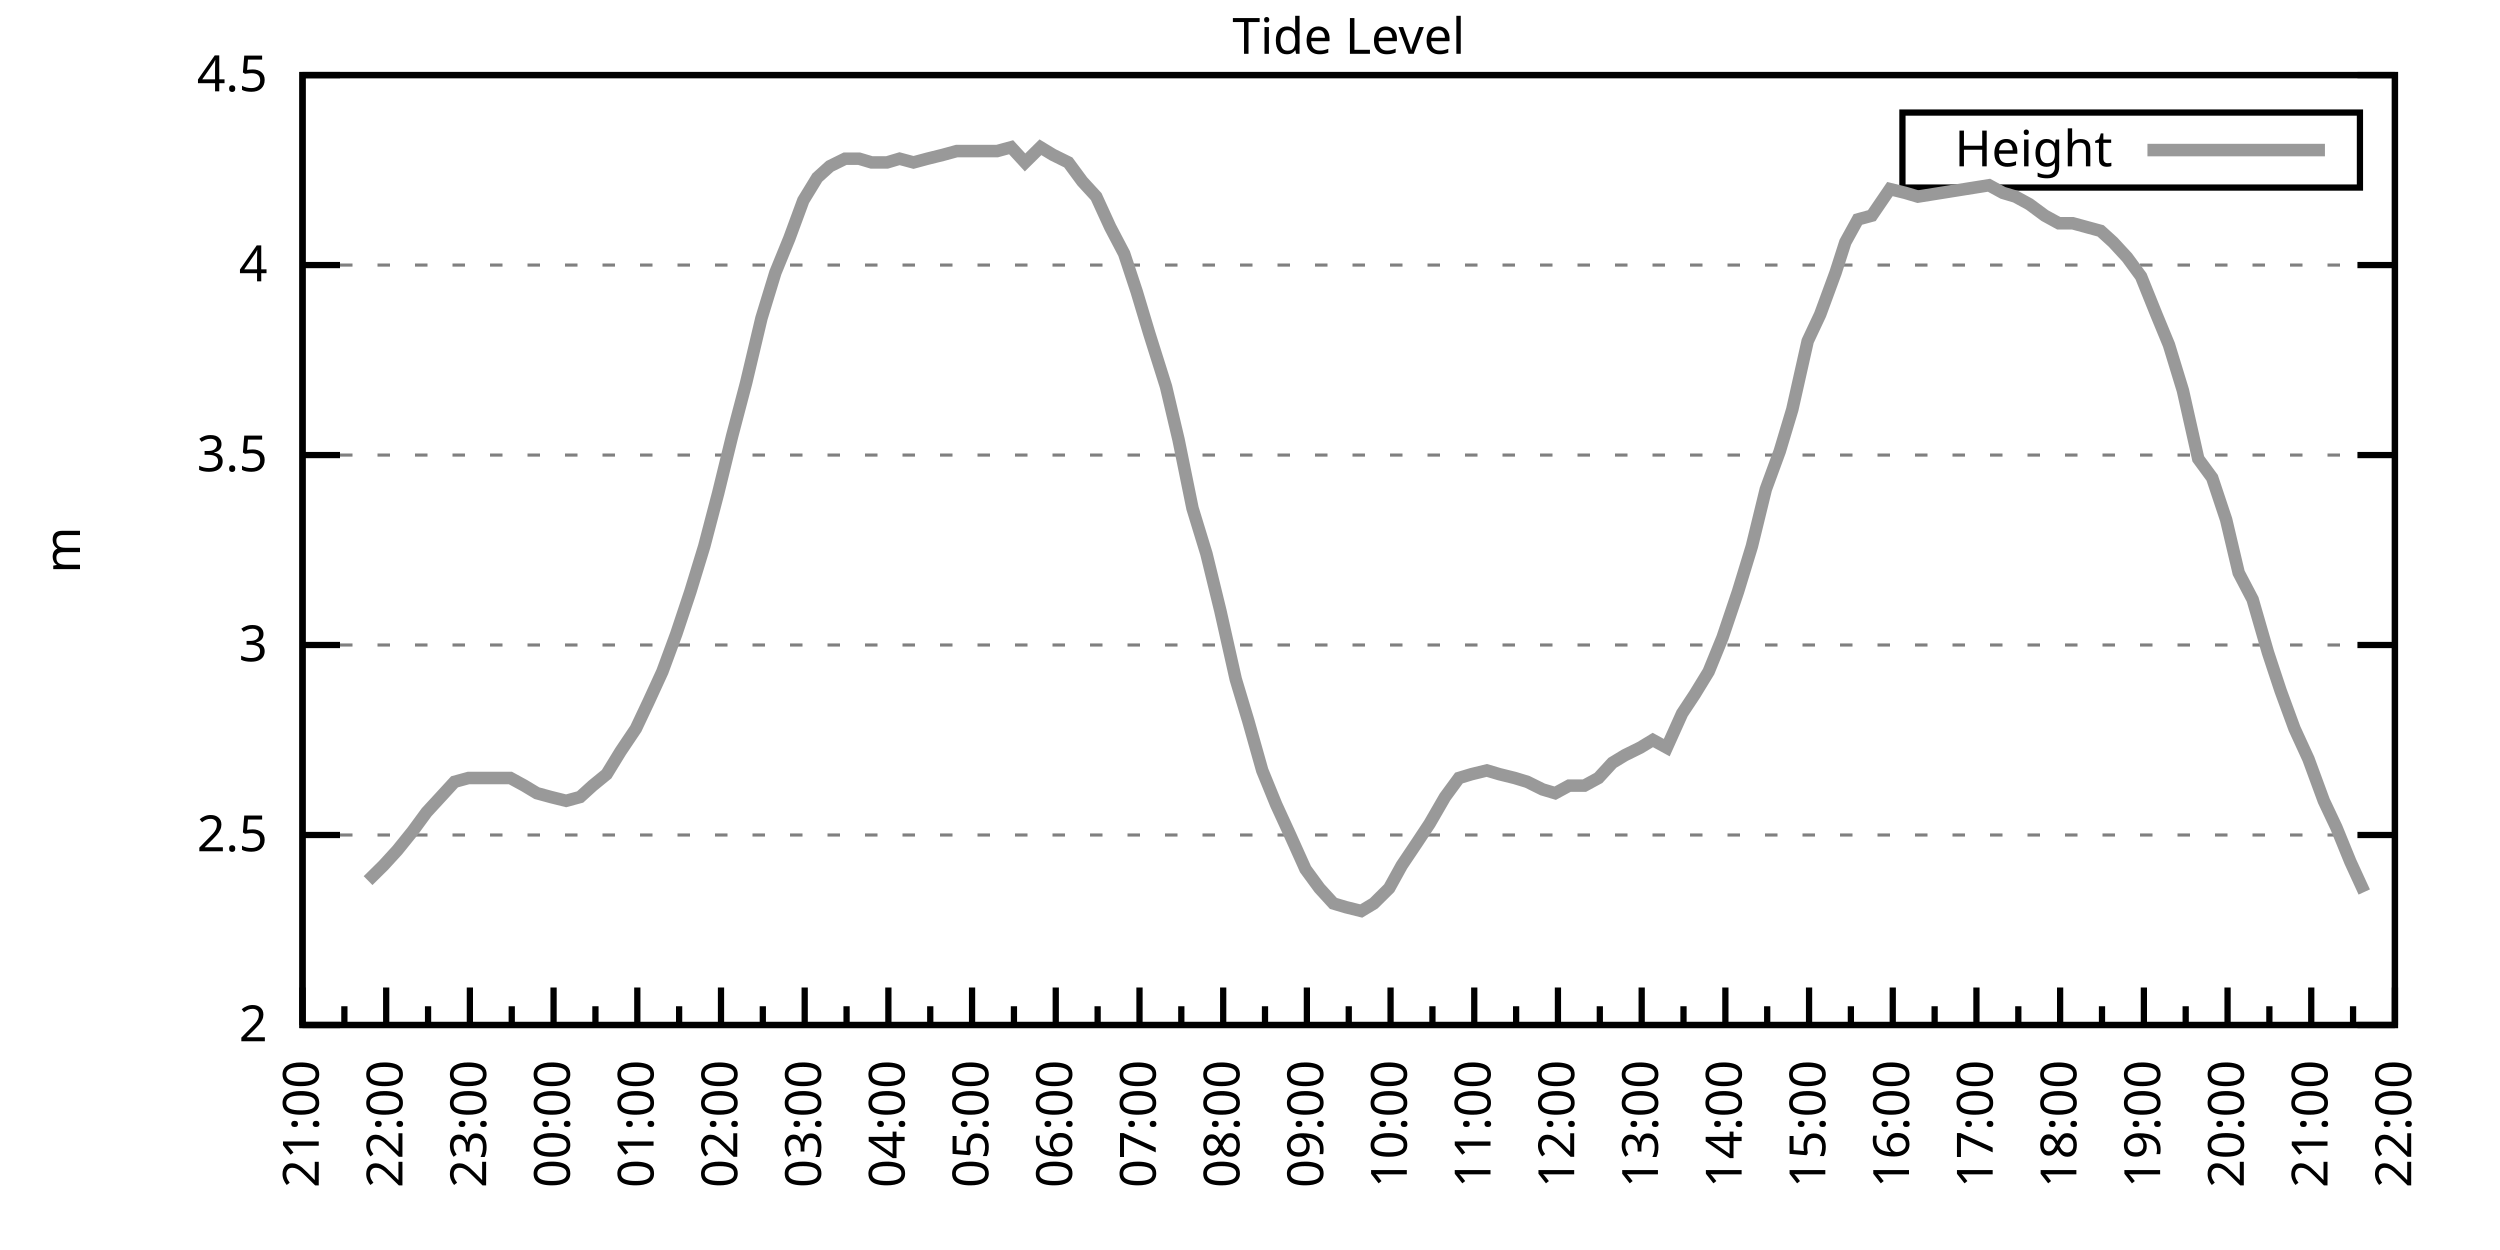
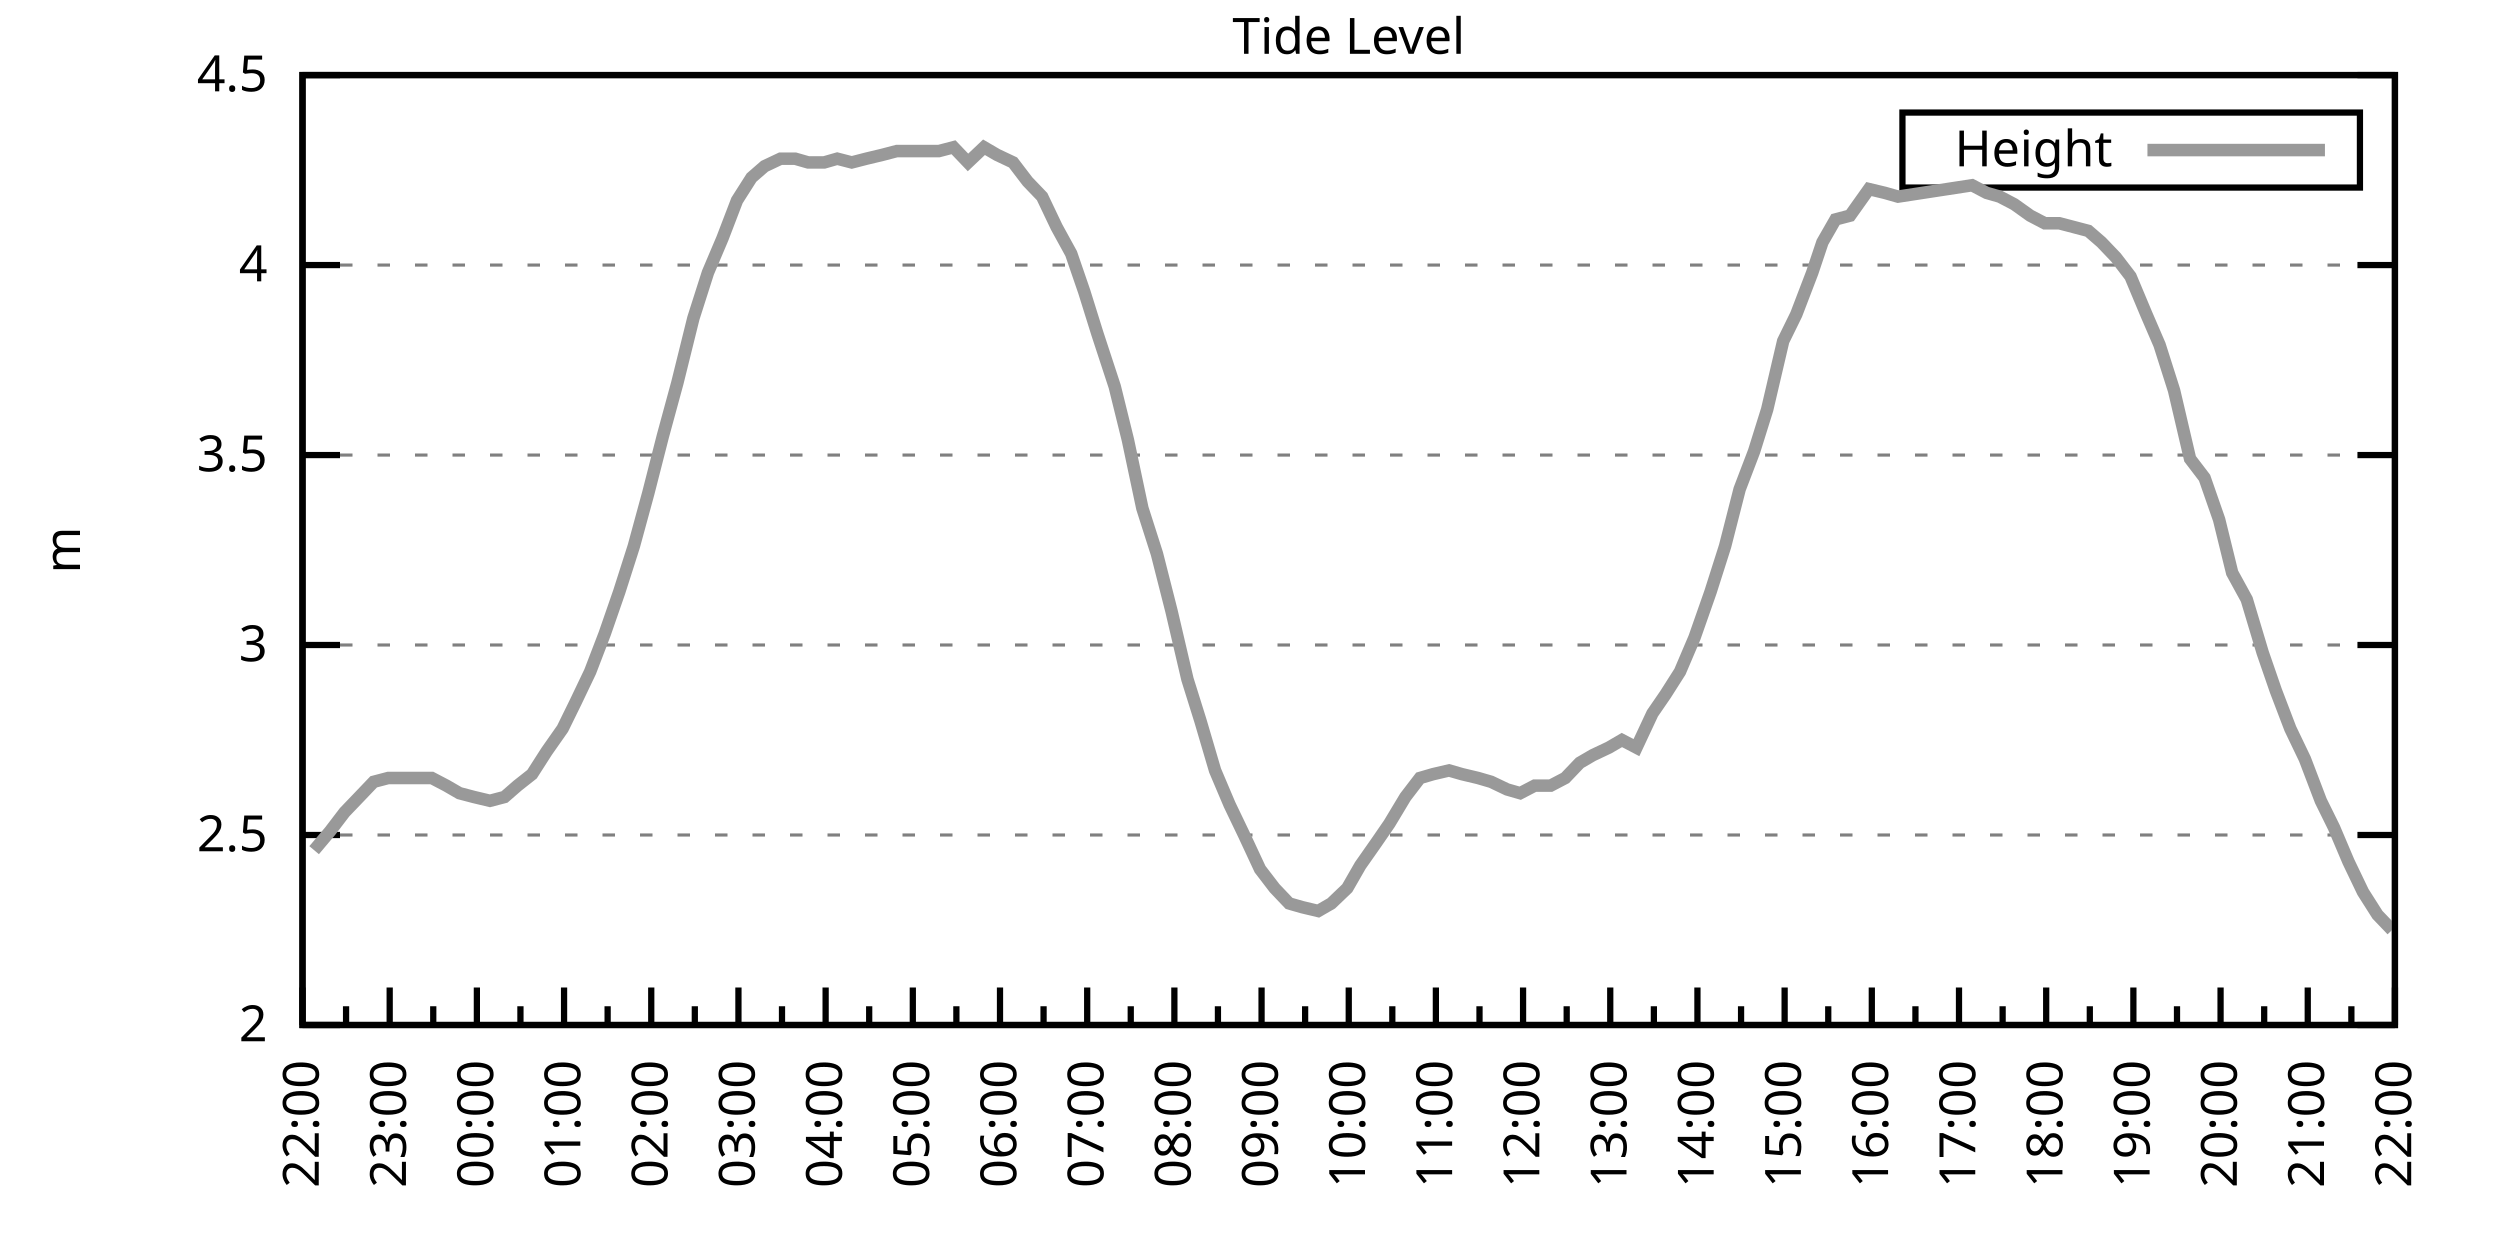
<svg xmlns="http://www.w3.org/2000/svg" xmlns:xlink="http://www.w3.org/1999/xlink" width="400" height="200" viewBox="0 0 400 200">
  <g id="gnuplot_canvas">
    <rect x="0" y="0" width="400" height="200" fill="none" />
    <defs>
      <circle id="gpDot" r="0.5" stroke-width="0.5" stroke="currentColor" />
      <path id="gpPt0" stroke-width="0.333" stroke="currentColor" d="M-1,0 h2 M0,-1 v2" />
      <path id="gpPt1" stroke-width="0.333" stroke="currentColor" d="M-1,-1 L1,1 M1,-1 L-1,1" />
      <path id="gpPt2" stroke-width="0.333" stroke="currentColor" d="M-1,0 L1,0 M0,-1 L0,1 M-1,-1 L1,1 M-1,1 L1,-1" />
      <rect id="gpPt3" stroke-width="0.333" stroke="currentColor" x="-1" y="-1" width="2" height="2" />
      <rect id="gpPt4" stroke-width="0.333" stroke="currentColor" fill="currentColor" x="-1" y="-1" width="2" height="2" />
      <circle id="gpPt5" stroke-width="0.333" stroke="currentColor" cx="0" cy="0" r="1" />
      <use xlink:href="#gpPt5" id="gpPt6" fill="currentColor" stroke="none" />
      <path id="gpPt7" stroke-width="0.333" stroke="currentColor" d="M0,-1.33 L-1.33,0.67 L1.33,0.67 z" />
      <use xlink:href="#gpPt7" id="gpPt8" fill="currentColor" stroke="none" />
      <use xlink:href="#gpPt7" id="gpPt9" stroke="currentColor" transform="rotate(180)" />
      <use xlink:href="#gpPt9" id="gpPt10" fill="currentColor" stroke="none" />
      <use xlink:href="#gpPt3" id="gpPt11" stroke="currentColor" transform="rotate(45)" />
      <use xlink:href="#gpPt11" id="gpPt12" fill="currentColor" stroke="none" />
      <path id="gpPt13" stroke-width="0.333" stroke="currentColor" d="M0,1.330 L1.265,0.411 L0.782,-1.067 L-0.782,-1.076 L-1.265,0.411 z" />
      <use xlink:href="#gpPt13" id="gpPt14" fill="currentColor" stroke="none" />
      <filter id="textbox" filterUnits="objectBoundingBox" x="0" y="0" height="1" width="1">
        <feFlood flood-color="white" flood-opacity="1" result="bgnd" />
        <feComposite in="SourceGraphic" in2="bgnd" operator="atop" />
      </filter>
      <filter id="greybox" filterUnits="objectBoundingBox" x="0" y="0" height="1" width="1">
        <feFlood flood-color="lightgrey" flood-opacity="1" result="grey" />
        <feComposite in="SourceGraphic" in2="grey" operator="atop" />
      </filter>
    </defs>
    <g fill="none" color="white" stroke="currentColor" stroke-width="1.00" stroke-linecap="butt" stroke-linejoin="miter">
</g>
    <g fill="none" color="black" stroke="currentColor" stroke-width="1.00" stroke-linecap="butt" stroke-linejoin="miter">
      <g stroke="none" shape-rendering="crispEdges">
        <polygon fill="rgb(255, 255, 255)" points="48.40,164.00 383.18,164.00 383.18,12.02 48.40,12.02 " />
      </g>
    </g>
    <g fill="none" color="black" stroke="currentColor" stroke-width="1.00" stroke-linecap="butt" stroke-linejoin="miter">
</g>
    <g fill="none" color="black" stroke="black" stroke-width="0.50" stroke-linecap="butt" stroke-linejoin="miter">
</g>
    <g fill="none" color="gray" stroke="currentColor" stroke-width="0.50" stroke-linecap="butt" stroke-linejoin="miter">
      <path stroke="gray" stroke-dasharray="2,4" class="gridline" d="M48.40,164.00 L383.19,164.00  " />
    </g>
    <g fill="none" color="gray" stroke="gray" stroke-width="1.00" stroke-linecap="butt" stroke-linejoin="miter">
</g>
    <g fill="none" color="black" stroke="currentColor" stroke-width="1.00" stroke-linecap="butt" stroke-linejoin="miter">
      <path stroke="black" d="M48.40,164.00 L54.40,164.00 M383.19,164.00 L377.19,164.00  " />
      <g transform="translate(42.80,166.60)" stroke="none" fill="black" font-family="Sans" font-size="8.00" text-anchor="end">
        <text>
          <tspan font-family="Sans"> 2</tspan>
        </text>
      </g>
    </g>
    <g fill="none" color="black" stroke="currentColor" stroke-width="1.00" stroke-linecap="butt" stroke-linejoin="miter">
</g>
    <g fill="none" color="black" stroke="black" stroke-width="0.50" stroke-linecap="butt" stroke-linejoin="miter">
</g>
    <g fill="none" color="gray" stroke="currentColor" stroke-width="0.50" stroke-linecap="butt" stroke-linejoin="miter">
      <path stroke="gray" stroke-dasharray="2,4" class="gridline" d="M48.40,133.60 L383.19,133.60  " />
    </g>
    <g fill="none" color="gray" stroke="gray" stroke-width="1.00" stroke-linecap="butt" stroke-linejoin="miter">
</g>
    <g fill="none" color="black" stroke="currentColor" stroke-width="1.00" stroke-linecap="butt" stroke-linejoin="miter">
      <path stroke="black" d="M48.40,133.60 L54.40,133.60 M383.19,133.60 L377.19,133.60  " />
      <g transform="translate(42.80,136.20)" stroke="none" fill="black" font-family="Sans" font-size="8.00" text-anchor="end">
        <text>
          <tspan font-family="Sans"> 2.5</tspan>
        </text>
      </g>
    </g>
    <g fill="none" color="black" stroke="currentColor" stroke-width="1.00" stroke-linecap="butt" stroke-linejoin="miter">
</g>
    <g fill="none" color="black" stroke="black" stroke-width="0.50" stroke-linecap="butt" stroke-linejoin="miter">
</g>
    <g fill="none" color="gray" stroke="currentColor" stroke-width="0.50" stroke-linecap="butt" stroke-linejoin="miter">
      <path stroke="gray" stroke-dasharray="2,4" class="gridline" d="M48.40,103.20 L383.19,103.20  " />
    </g>
    <g fill="none" color="gray" stroke="gray" stroke-width="1.00" stroke-linecap="butt" stroke-linejoin="miter">
</g>
    <g fill="none" color="black" stroke="currentColor" stroke-width="1.00" stroke-linecap="butt" stroke-linejoin="miter">
      <path stroke="black" d="M48.40,103.20 L54.40,103.20 M383.19,103.20 L377.19,103.20  " />
      <g transform="translate(42.80,105.80)" stroke="none" fill="black" font-family="Sans" font-size="8.00" text-anchor="end">
        <text>
          <tspan font-family="Sans"> 3</tspan>
        </text>
      </g>
    </g>
    <g fill="none" color="black" stroke="currentColor" stroke-width="1.00" stroke-linecap="butt" stroke-linejoin="miter">
</g>
    <g fill="none" color="black" stroke="black" stroke-width="0.50" stroke-linecap="butt" stroke-linejoin="miter">
</g>
    <g fill="none" color="gray" stroke="currentColor" stroke-width="0.50" stroke-linecap="butt" stroke-linejoin="miter">
      <path stroke="gray" stroke-dasharray="2,4" class="gridline" d="M48.40,72.81 L383.19,72.81  " />
    </g>
    <g fill="none" color="gray" stroke="gray" stroke-width="1.00" stroke-linecap="butt" stroke-linejoin="miter">
</g>
    <g fill="none" color="black" stroke="currentColor" stroke-width="1.00" stroke-linecap="butt" stroke-linejoin="miter">
      <path stroke="black" d="M48.40,72.81 L54.40,72.81 M383.19,72.81 L377.19,72.81  " />
      <g transform="translate(42.80,75.41)" stroke="none" fill="black" font-family="Sans" font-size="8.00" text-anchor="end">
        <text>
          <tspan font-family="Sans"> 3.5</tspan>
        </text>
      </g>
    </g>
    <g fill="none" color="black" stroke="currentColor" stroke-width="1.00" stroke-linecap="butt" stroke-linejoin="miter">
</g>
    <g fill="none" color="black" stroke="black" stroke-width="0.50" stroke-linecap="butt" stroke-linejoin="miter">
</g>
    <g fill="none" color="gray" stroke="currentColor" stroke-width="0.50" stroke-linecap="butt" stroke-linejoin="miter">
      <path stroke="gray" stroke-dasharray="2,4" class="gridline" d="M48.40,42.41 L383.19,42.41  " />
    </g>
    <g fill="none" color="gray" stroke="gray" stroke-width="1.00" stroke-linecap="butt" stroke-linejoin="miter">
</g>
    <g fill="none" color="black" stroke="currentColor" stroke-width="1.00" stroke-linecap="butt" stroke-linejoin="miter">
      <path stroke="black" d="M48.40,42.41 L54.40,42.41 M383.19,42.41 L377.19,42.41  " />
      <g transform="translate(42.80,45.01)" stroke="none" fill="black" font-family="Sans" font-size="8.00" text-anchor="end">
        <text>
          <tspan font-family="Sans"> 4</tspan>
        </text>
      </g>
    </g>
    <g fill="none" color="black" stroke="currentColor" stroke-width="1.00" stroke-linecap="butt" stroke-linejoin="miter">
</g>
    <g fill="none" color="black" stroke="black" stroke-width="0.50" stroke-linecap="butt" stroke-linejoin="miter">
</g>
    <g fill="none" color="gray" stroke="currentColor" stroke-width="0.50" stroke-linecap="butt" stroke-linejoin="miter">
      <path stroke="gray" stroke-dasharray="2,4" class="gridline" d="M48.40,12.01 L383.19,12.01  " />
    </g>
    <g fill="none" color="gray" stroke="gray" stroke-width="1.00" stroke-linecap="butt" stroke-linejoin="miter">
</g>
    <g fill="none" color="black" stroke="currentColor" stroke-width="1.00" stroke-linecap="butt" stroke-linejoin="miter">
      <path stroke="black" d="M48.40,12.01 L54.40,12.01 M383.19,12.01 L377.19,12.01  " />
      <g transform="translate(42.80,14.61)" stroke="none" fill="black" font-family="Sans" font-size="8.00" text-anchor="end">
        <text>
          <tspan font-family="Sans"> 4.5</tspan>
        </text>
      </g>
    </g>
    <g fill="none" color="black" stroke="currentColor" stroke-width="1.00" stroke-linecap="butt" stroke-linejoin="miter">
      <path stroke="black" d="M48.40,164.00 L48.40,158.00  " />
      <g transform="translate(51.00,169.60) rotate(270)" stroke="none" fill="black" font-family="Sans" font-size="8.00" text-anchor="end">
        <text>
+           <tspan font-family="Sans">22:00</tspan>
+         </text>
+       </g>
+     </g>
+     <g fill="none" color="black" stroke="currentColor" stroke-width="1.00" stroke-linecap="butt" stroke-linejoin="miter">
+       <path stroke="black" d="M55.37,164.00 L55.37,161.00 M62.35,164.00 L62.35,158.00  " />
+       <g transform="translate(64.95,169.60) rotate(270)" stroke="none" fill="black" font-family="Sans" font-size="8.00" text-anchor="end">
+         <text>
+           <tspan font-family="Sans">23:00</tspan>
+         </text>
+       </g>
+     </g>
+     <g fill="none" color="black" stroke="currentColor" stroke-width="1.00" stroke-linecap="butt" stroke-linejoin="miter">
+       <path stroke="black" d="M69.32,164.00 L69.32,161.00 M76.30,164.00 L76.30,158.00  " />
+       <g transform="translate(78.90,169.60) rotate(270)" stroke="none" fill="black" font-family="Sans" font-size="8.00" text-anchor="end">
+         <text>
+           <tspan font-family="Sans">00:00</tspan>
+         </text>
+       </g>
+     </g>
+     <g fill="none" color="black" stroke="currentColor" stroke-width="1.00" stroke-linecap="butt" stroke-linejoin="miter">
+       <path stroke="black" d="M83.27,164.00 L83.27,161.00 M90.25,164.00 L90.25,158.00  " />
+       <g transform="translate(92.85,169.60) rotate(270)" stroke="none" fill="black" font-family="Sans" font-size="8.00" text-anchor="end">
+         <text>
+           <tspan font-family="Sans">01:00</tspan>
+         </text>
+       </g>
+     </g>
+     <g fill="none" color="black" stroke="currentColor" stroke-width="1.00" stroke-linecap="butt" stroke-linejoin="miter">
+       <path stroke="black" d="M97.22,164.00 L97.22,161.00 M104.20,164.00 L104.20,158.00  " />
+       <g transform="translate(106.80,169.60) rotate(270)" stroke="none" fill="black" font-family="Sans" font-size="8.00" text-anchor="end">
+         <text>
+           <tspan font-family="Sans">02:00</tspan>
+         </text>
+       </g>
+     </g>
+     <g fill="none" color="black" stroke="currentColor" stroke-width="1.00" stroke-linecap="butt" stroke-linejoin="miter">
+       <path stroke="black" d="M111.17,164.00 L111.17,161.00 M118.15,164.00 L118.15,158.00  " />
+       <g transform="translate(120.75,169.60) rotate(270)" stroke="none" fill="black" font-family="Sans" font-size="8.00" text-anchor="end">
+         <text>
+           <tspan font-family="Sans">03:00</tspan>
+         </text>
+       </g>
+     </g>
+     <g fill="none" color="black" stroke="currentColor" stroke-width="1.00" stroke-linecap="butt" stroke-linejoin="miter">
+       <path stroke="black" d="M125.12,164.00 L125.12,161.00 M132.10,164.00 L132.10,158.00  " />
+       <g transform="translate(134.70,169.60) rotate(270)" stroke="none" fill="black" font-family="Sans" font-size="8.00" text-anchor="end">
+         <text>
+           <tspan font-family="Sans">04:00</tspan>
+         </text>
+       </g>
+     </g>
+     <g fill="none" color="black" stroke="currentColor" stroke-width="1.00" stroke-linecap="butt" stroke-linejoin="miter">
+       <path stroke="black" d="M139.07,164.00 L139.07,161.00 M146.05,164.00 L146.05,158.00  " />
+       <g transform="translate(148.65,169.60) rotate(270)" stroke="none" fill="black" font-family="Sans" font-size="8.00" text-anchor="end">
+         <text>
+           <tspan font-family="Sans">05:00</tspan>
+         </text>
+       </g>
+     </g>
+     <g fill="none" color="black" stroke="currentColor" stroke-width="1.00" stroke-linecap="butt" stroke-linejoin="miter">
+       <path stroke="black" d="M153.02,164.00 L153.02,161.00 M160.00,164.00 L160.00,158.00  " />
+       <g transform="translate(162.60,169.60) rotate(270)" stroke="none" fill="black" font-family="Sans" font-size="8.00" text-anchor="end">
+         <text>
+           <tspan font-family="Sans">06:00</tspan>
+         </text>
+       </g>
+     </g>
+     <g fill="none" color="black" stroke="currentColor" stroke-width="1.00" stroke-linecap="butt" stroke-linejoin="miter">
+       <path stroke="black" d="M166.97,164.00 L166.97,161.00 M173.95,164.00 L173.95,158.00  " />
+       <g transform="translate(176.55,169.60) rotate(270)" stroke="none" fill="black" font-family="Sans" font-size="8.00" text-anchor="end">
+         <text>
+           <tspan font-family="Sans">07:00</tspan>
+         </text>
+       </g>
+     </g>
+     <g fill="none" color="black" stroke="currentColor" stroke-width="1.00" stroke-linecap="butt" stroke-linejoin="miter">
+       <path stroke="black" d="M180.92,164.00 L180.92,161.00 M187.90,164.00 L187.90,158.00  " />
+       <g transform="translate(190.50,169.60) rotate(270)" stroke="none" fill="black" font-family="Sans" font-size="8.00" text-anchor="end">
+         <text>
+           <tspan font-family="Sans">08:00</tspan>
+         </text>
+       </g>
+     </g>
+     <g fill="none" color="black" stroke="currentColor" stroke-width="1.00" stroke-linecap="butt" stroke-linejoin="miter">
+       <path stroke="black" d="M194.87,164.00 L194.87,161.00 M201.85,164.00 L201.85,158.00  " />
+       <g transform="translate(204.45,169.60) rotate(270)" stroke="none" fill="black" font-family="Sans" font-size="8.00" text-anchor="end">
+         <text>
+           <tspan font-family="Sans">09:00</tspan>
+         </text>
+       </g>
+     </g>
+     <g fill="none" color="black" stroke="currentColor" stroke-width="1.00" stroke-linecap="butt" stroke-linejoin="miter">
+       <path stroke="black" d="M208.82,164.00 L208.82,161.00 M215.80,164.00 L215.80,158.00  " />
+       <g transform="translate(218.40,169.60) rotate(270)" stroke="none" fill="black" font-family="Sans" font-size="8.00" text-anchor="end">
+         <text>
+           <tspan font-family="Sans">10:00</tspan>
+         </text>
+       </g>
+     </g>
+     <g fill="none" color="black" stroke="currentColor" stroke-width="1.00" stroke-linecap="butt" stroke-linejoin="miter">
+       <path stroke="black" d="M222.77,164.00 L222.77,161.00 M229.74,164.00 L229.74,158.00  " />
+       <g transform="translate(232.34,169.60) rotate(270)" stroke="none" fill="black" font-family="Sans" font-size="8.00" text-anchor="end">
+         <text>
+           <tspan font-family="Sans">11:00</tspan>
+         </text>
+       </g>
+     </g>
+     <g fill="none" color="black" stroke="currentColor" stroke-width="1.00" stroke-linecap="butt" stroke-linejoin="miter">
+       <path stroke="black" d="M236.72,164.00 L236.72,161.00 M243.69,164.00 L243.69,158.00  " />
+       <g transform="translate(246.29,169.60) rotate(270)" stroke="none" fill="black" font-family="Sans" font-size="8.00" text-anchor="end">
+         <text>
+           <tspan font-family="Sans">12:00</tspan>
+         </text>
+       </g>
+     </g>
+     <g fill="none" color="black" stroke="currentColor" stroke-width="1.00" stroke-linecap="butt" stroke-linejoin="miter">
+       <path stroke="black" d="M250.67,164.00 L250.67,161.00 M257.64,164.00 L257.64,158.00  " />
+       <g transform="translate(260.24,169.60) rotate(270)" stroke="none" fill="black" font-family="Sans" font-size="8.00" text-anchor="end">
+         <text>
+           <tspan font-family="Sans">13:00</tspan>
+         </text>
+       </g>
+     </g>
+     <g fill="none" color="black" stroke="currentColor" stroke-width="1.00" stroke-linecap="butt" stroke-linejoin="miter">
+       <path stroke="black" d="M264.62,164.00 L264.62,161.00 M271.59,164.00 L271.59,158.00  " />
+       <g transform="translate(274.19,169.60) rotate(270)" stroke="none" fill="black" font-family="Sans" font-size="8.00" text-anchor="end">
+         <text>
+           <tspan font-family="Sans">14:00</tspan>
+         </text>
+       </g>
+     </g>
+     <g fill="none" color="black" stroke="currentColor" stroke-width="1.00" stroke-linecap="butt" stroke-linejoin="miter">
+       <path stroke="black" d="M278.57,164.00 L278.57,161.00 M285.54,164.00 L285.54,158.00  " />
+       <g transform="translate(288.14,169.60) rotate(270)" stroke="none" fill="black" font-family="Sans" font-size="8.00" text-anchor="end">
+         <text>
+           <tspan font-family="Sans">15:00</tspan>
+         </text>
+       </g>
+     </g>
+     <g fill="none" color="black" stroke="currentColor" stroke-width="1.00" stroke-linecap="butt" stroke-linejoin="miter">
+       <path stroke="black" d="M292.52,164.00 L292.52,161.00 M299.49,164.00 L299.49,158.00  " />
+       <g transform="translate(302.09,169.60) rotate(270)" stroke="none" fill="black" font-family="Sans" font-size="8.00" text-anchor="end">
+         <text>
+           <tspan font-family="Sans">16:00</tspan>
+         </text>
+       </g>
+     </g>
+     <g fill="none" color="black" stroke="currentColor" stroke-width="1.00" stroke-linecap="butt" stroke-linejoin="miter">
+       <path stroke="black" d="M306.47,164.00 L306.47,161.00 M313.44,164.00 L313.44,158.00  " />
+       <g transform="translate(316.04,169.60) rotate(270)" stroke="none" fill="black" font-family="Sans" font-size="8.00" text-anchor="end">
+         <text>
+           <tspan font-family="Sans">17:00</tspan>
+         </text>
+       </g>
+     </g>
+     <g fill="none" color="black" stroke="currentColor" stroke-width="1.00" stroke-linecap="butt" stroke-linejoin="miter">
+       <path stroke="black" d="M320.42,164.00 L320.42,161.00 M327.39,164.00 L327.39,158.00  " />
+       <g transform="translate(329.99,169.60) rotate(270)" stroke="none" fill="black" font-family="Sans" font-size="8.00" text-anchor="end">
+         <text>
+           <tspan font-family="Sans">18:00</tspan>
+         </text>
+       </g>
+     </g>
+     <g fill="none" color="black" stroke="currentColor" stroke-width="1.00" stroke-linecap="butt" stroke-linejoin="miter">
+       <path stroke="black" d="M334.37,164.00 L334.37,161.00 M341.34,164.00 L341.34,158.00  " />
+       <g transform="translate(343.94,169.60) rotate(270)" stroke="none" fill="black" font-family="Sans" font-size="8.00" text-anchor="end">
+         <text>
+           <tspan font-family="Sans">19:00</tspan>
+         </text>
+       </g>
+     </g>
+     <g fill="none" color="black" stroke="currentColor" stroke-width="1.00" stroke-linecap="butt" stroke-linejoin="miter">
+       <path stroke="black" d="M348.32,164.00 L348.32,161.00 M355.29,164.00 L355.29,158.00  " />
+       <g transform="translate(357.89,169.60) rotate(270)" stroke="none" fill="black" font-family="Sans" font-size="8.00" text-anchor="end">
+         <text>
+           <tspan font-family="Sans">20:00</tspan>
+         </text>
+       </g>
+     </g>
+     <g fill="none" color="black" stroke="currentColor" stroke-width="1.00" stroke-linecap="butt" stroke-linejoin="miter">
+       <path stroke="black" d="M362.27,164.00 L362.27,161.00 M369.24,164.00 L369.24,158.00  " />
+       <g transform="translate(371.84,169.60) rotate(270)" stroke="none" fill="black" font-family="Sans" font-size="8.00" text-anchor="end">
+         <text>
          <tspan font-family="Sans">21:00</tspan>
        </text>
      </g>
    </g>
    <g fill="none" color="black" stroke="currentColor" stroke-width="1.00" stroke-linecap="butt" stroke-linejoin="miter">
-       <path stroke="black" d="M55.10,164.00 L55.10,161.00 M61.79,164.00 L61.79,158.00  " />
-       <g transform="translate(64.39,169.60) rotate(270)" stroke="none" fill="black" font-family="Sans" font-size="8.00" text-anchor="end">
-         <text>
-           <tspan font-family="Sans">22:00</tspan>
-         </text>
-       </g>
-     </g>
-     <g fill="none" color="black" stroke="currentColor" stroke-width="1.00" stroke-linecap="butt" stroke-linejoin="miter">
-       <path stroke="black" d="M68.49,164.00 L68.49,161.00 M75.18,164.00 L75.18,158.00  " />
-       <g transform="translate(77.78,169.60) rotate(270)" stroke="none" fill="black" font-family="Sans" font-size="8.00" text-anchor="end">
-         <text>
-           <tspan font-family="Sans">23:00</tspan>
-         </text>
-       </g>
-     </g>
-     <g fill="none" color="black" stroke="currentColor" stroke-width="1.00" stroke-linecap="butt" stroke-linejoin="miter">
-       <path stroke="black" d="M81.88,164.00 L81.88,161.00 M88.57,164.00 L88.57,158.00  " />
-       <g transform="translate(91.17,169.60) rotate(270)" stroke="none" fill="black" font-family="Sans" font-size="8.00" text-anchor="end">
-         <text>
-           <tspan font-family="Sans">00:00</tspan>
-         </text>
-       </g>
-     </g>
-     <g fill="none" color="black" stroke="currentColor" stroke-width="1.00" stroke-linecap="butt" stroke-linejoin="miter">
-       <path stroke="black" d="M95.27,164.00 L95.27,161.00 M101.97,164.00 L101.97,158.00  " />
-       <g transform="translate(104.57,169.60) rotate(270)" stroke="none" fill="black" font-family="Sans" font-size="8.00" text-anchor="end">
-         <text>
-           <tspan font-family="Sans">01:00</tspan>
-         </text>
-       </g>
-     </g>
-     <g fill="none" color="black" stroke="currentColor" stroke-width="1.00" stroke-linecap="butt" stroke-linejoin="miter">
-       <path stroke="black" d="M108.66,164.00 L108.66,161.00 M115.36,164.00 L115.36,158.00  " />
-       <g transform="translate(117.96,169.60) rotate(270)" stroke="none" fill="black" font-family="Sans" font-size="8.00" text-anchor="end">
-         <text>
-           <tspan font-family="Sans">02:00</tspan>
-         </text>
-       </g>
-     </g>
-     <g fill="none" color="black" stroke="currentColor" stroke-width="1.00" stroke-linecap="butt" stroke-linejoin="miter">
-       <path stroke="black" d="M122.05,164.00 L122.05,161.00 M128.75,164.00 L128.75,158.00  " />
-       <g transform="translate(131.35,169.60) rotate(270)" stroke="none" fill="black" font-family="Sans" font-size="8.00" text-anchor="end">
-         <text>
-           <tspan font-family="Sans">03:00</tspan>
-         </text>
-       </g>
-     </g>
-     <g fill="none" color="black" stroke="currentColor" stroke-width="1.00" stroke-linecap="butt" stroke-linejoin="miter">
-       <path stroke="black" d="M135.45,164.00 L135.45,161.00 M142.14,164.00 L142.14,158.00  " />
-       <g transform="translate(144.74,169.60) rotate(270)" stroke="none" fill="black" font-family="Sans" font-size="8.00" text-anchor="end">
-         <text>
-           <tspan font-family="Sans">04:00</tspan>
-         </text>
-       </g>
-     </g>
-     <g fill="none" color="black" stroke="currentColor" stroke-width="1.00" stroke-linecap="butt" stroke-linejoin="miter">
-       <path stroke="black" d="M148.84,164.00 L148.84,161.00 M155.53,164.00 L155.53,158.00  " />
-       <g transform="translate(158.13,169.60) rotate(270)" stroke="none" fill="black" font-family="Sans" font-size="8.00" text-anchor="end">
-         <text>
-           <tspan font-family="Sans">05:00</tspan>
-         </text>
-       </g>
-     </g>
-     <g fill="none" color="black" stroke="currentColor" stroke-width="1.00" stroke-linecap="butt" stroke-linejoin="miter">
-       <path stroke="black" d="M162.23,164.00 L162.23,161.00 M168.92,164.00 L168.92,158.00  " />
-       <g transform="translate(171.52,169.60) rotate(270)" stroke="none" fill="black" font-family="Sans" font-size="8.00" text-anchor="end">
-         <text>
-           <tspan font-family="Sans">06:00</tspan>
-         </text>
-       </g>
-     </g>
-     <g fill="none" color="black" stroke="currentColor" stroke-width="1.00" stroke-linecap="butt" stroke-linejoin="miter">
-       <path stroke="black" d="M175.62,164.00 L175.62,161.00 M182.32,164.00 L182.32,158.00  " />
-       <g transform="translate(184.92,169.60) rotate(270)" stroke="none" fill="black" font-family="Sans" font-size="8.00" text-anchor="end">
-         <text>
-           <tspan font-family="Sans">07:00</tspan>
-         </text>
-       </g>
-     </g>
-     <g fill="none" color="black" stroke="currentColor" stroke-width="1.00" stroke-linecap="butt" stroke-linejoin="miter">
-       <path stroke="black" d="M189.01,164.00 L189.01,161.00 M195.71,164.00 L195.71,158.00  " />
-       <g transform="translate(198.31,169.60) rotate(270)" stroke="none" fill="black" font-family="Sans" font-size="8.00" text-anchor="end">
-         <text>
-           <tspan font-family="Sans">08:00</tspan>
-         </text>
-       </g>
-     </g>
-     <g fill="none" color="black" stroke="currentColor" stroke-width="1.00" stroke-linecap="butt" stroke-linejoin="miter">
-       <path stroke="black" d="M202.40,164.00 L202.40,161.00 M209.10,164.00 L209.10,158.00  " />
-       <g transform="translate(211.70,169.60) rotate(270)" stroke="none" fill="black" font-family="Sans" font-size="8.00" text-anchor="end">
-         <text>
-           <tspan font-family="Sans">09:00</tspan>
-         </text>
-       </g>
-     </g>
-     <g fill="none" color="black" stroke="currentColor" stroke-width="1.00" stroke-linecap="butt" stroke-linejoin="miter">
-       <path stroke="black" d="M215.80,164.00 L215.80,161.00 M222.49,164.00 L222.49,158.00  " />
-       <g transform="translate(225.09,169.60) rotate(270)" stroke="none" fill="black" font-family="Sans" font-size="8.00" text-anchor="end">
-         <text>
-           <tspan font-family="Sans">10:00</tspan>
-         </text>
-       </g>
-     </g>
-     <g fill="none" color="black" stroke="currentColor" stroke-width="1.00" stroke-linecap="butt" stroke-linejoin="miter">
-       <path stroke="black" d="M229.19,164.00 L229.19,161.00 M235.88,164.00 L235.88,158.00  " />
-       <g transform="translate(238.48,169.60) rotate(270)" stroke="none" fill="black" font-family="Sans" font-size="8.00" text-anchor="end">
-         <text>
-           <tspan font-family="Sans">11:00</tspan>
-         </text>
-       </g>
-     </g>
-     <g fill="none" color="black" stroke="currentColor" stroke-width="1.00" stroke-linecap="butt" stroke-linejoin="miter">
-       <path stroke="black" d="M242.58,164.00 L242.58,161.00 M249.27,164.00 L249.27,158.00  " />
-       <g transform="translate(251.87,169.60) rotate(270)" stroke="none" fill="black" font-family="Sans" font-size="8.00" text-anchor="end">
-         <text>
-           <tspan font-family="Sans">12:00</tspan>
-         </text>
-       </g>
-     </g>
-     <g fill="none" color="black" stroke="currentColor" stroke-width="1.00" stroke-linecap="butt" stroke-linejoin="miter">
-       <path stroke="black" d="M255.97,164.00 L255.97,161.00 M262.67,164.00 L262.67,158.00  " />
-       <g transform="translate(265.27,169.60) rotate(270)" stroke="none" fill="black" font-family="Sans" font-size="8.00" text-anchor="end">
-         <text>
-           <tspan font-family="Sans">13:00</tspan>
-         </text>
-       </g>
-     </g>
-     <g fill="none" color="black" stroke="currentColor" stroke-width="1.00" stroke-linecap="butt" stroke-linejoin="miter">
-       <path stroke="black" d="M269.36,164.00 L269.36,161.00 M276.06,164.00 L276.06,158.00  " />
-       <g transform="translate(278.66,169.60) rotate(270)" stroke="none" fill="black" font-family="Sans" font-size="8.00" text-anchor="end">
-         <text>
-           <tspan font-family="Sans">14:00</tspan>
-         </text>
-       </g>
-     </g>
-     <g fill="none" color="black" stroke="currentColor" stroke-width="1.00" stroke-linecap="butt" stroke-linejoin="miter">
-       <path stroke="black" d="M282.75,164.00 L282.75,161.00 M289.45,164.00 L289.45,158.00  " />
-       <g transform="translate(292.05,169.60) rotate(270)" stroke="none" fill="black" font-family="Sans" font-size="8.00" text-anchor="end">
-         <text>
-           <tspan font-family="Sans">15:00</tspan>
-         </text>
-       </g>
-     </g>
-     <g fill="none" color="black" stroke="currentColor" stroke-width="1.00" stroke-linecap="butt" stroke-linejoin="miter">
-       <path stroke="black" d="M296.14,164.00 L296.14,161.00 M302.84,164.00 L302.84,158.00  " />
-       <g transform="translate(305.44,169.60) rotate(270)" stroke="none" fill="black" font-family="Sans" font-size="8.00" text-anchor="end">
-         <text>
-           <tspan font-family="Sans">16:00</tspan>
-         </text>
-       </g>
-     </g>
-     <g fill="none" color="black" stroke="currentColor" stroke-width="1.00" stroke-linecap="butt" stroke-linejoin="miter">
-       <path stroke="black" d="M309.54,164.00 L309.54,161.00 M316.23,164.00 L316.23,158.00  " />
-       <g transform="translate(318.83,169.60) rotate(270)" stroke="none" fill="black" font-family="Sans" font-size="8.00" text-anchor="end">
-         <text>
-           <tspan font-family="Sans">17:00</tspan>
-         </text>
-       </g>
-     </g>
-     <g fill="none" color="black" stroke="currentColor" stroke-width="1.00" stroke-linecap="butt" stroke-linejoin="miter">
-       <path stroke="black" d="M322.93,164.00 L322.93,161.00 M329.62,164.00 L329.62,158.00  " />
-       <g transform="translate(332.22,169.60) rotate(270)" stroke="none" fill="black" font-family="Sans" font-size="8.00" text-anchor="end">
-         <text>
-           <tspan font-family="Sans">18:00</tspan>
-         </text>
-       </g>
-     </g>
-     <g fill="none" color="black" stroke="currentColor" stroke-width="1.00" stroke-linecap="butt" stroke-linejoin="miter">
-       <path stroke="black" d="M336.32,164.00 L336.32,161.00 M343.02,164.00 L343.02,158.00  " />
-       <g transform="translate(345.62,169.60) rotate(270)" stroke="none" fill="black" font-family="Sans" font-size="8.00" text-anchor="end">
-         <text>
-           <tspan font-family="Sans">19:00</tspan>
-         </text>
-       </g>
-     </g>
-     <g fill="none" color="black" stroke="currentColor" stroke-width="1.00" stroke-linecap="butt" stroke-linejoin="miter">
-       <path stroke="black" d="M349.71,164.00 L349.71,161.00 M356.41,164.00 L356.41,158.00  " />
-       <g transform="translate(359.01,169.60) rotate(270)" stroke="none" fill="black" font-family="Sans" font-size="8.00" text-anchor="end">
-         <text>
-           <tspan font-family="Sans">20:00</tspan>
-         </text>
-       </g>
-     </g>
-     <g fill="none" color="black" stroke="currentColor" stroke-width="1.00" stroke-linecap="butt" stroke-linejoin="miter">
-       <path stroke="black" d="M363.10,164.00 L363.10,161.00 M369.80,164.00 L369.80,158.00  " />
-       <g transform="translate(372.40,169.60) rotate(270)" stroke="none" fill="black" font-family="Sans" font-size="8.00" text-anchor="end">
-         <text>
-           <tspan font-family="Sans">21:00</tspan>
-         </text>
-       </g>
-     </g>
-     <g fill="none" color="black" stroke="currentColor" stroke-width="1.00" stroke-linecap="butt" stroke-linejoin="miter">
-       <path stroke="black" d="M376.49,164.00 L376.49,161.00 M383.19,164.00 L383.19,158.00  " />
+       <path stroke="black" d="M376.22,164.00 L376.22,161.00 M383.19,164.00 L383.19,158.00  " />
      <g transform="translate(385.79,169.60) rotate(270)" stroke="none" fill="black" font-family="Sans" font-size="8.00" text-anchor="end">
        <text>
          <tspan font-family="Sans">22:00</tspan>
        </text>
      </g>
    </g>
    <g fill="none" color="black" stroke="currentColor" stroke-width="1.00" stroke-linecap="butt" stroke-linejoin="miter">
</g>
    <g fill="none" color="black" stroke="currentColor" stroke-width="1.00" stroke-linecap="butt" stroke-linejoin="miter">
      <path stroke="black" d="M48.40,12.01 L48.40,164.00 L383.19,164.00 L383.19,12.01 L48.40,12.01 Z  " />
    </g>
    <g fill="none" color="black" stroke="currentColor" stroke-width="1.00" stroke-linecap="butt" stroke-linejoin="miter">
      <g transform="translate(12.80,88.01) rotate(270)" stroke="none" fill="black" font-family="Sans" font-size="8.00" text-anchor="middle">
        <text>
          <tspan font-family="Sans">m</tspan>
        </text>
      </g>
    </g>
    <g fill="none" color="black" stroke="currentColor" stroke-width="1.00" stroke-linecap="butt" stroke-linejoin="miter">
</g>
    <g fill="none" color="black" stroke="currentColor" stroke-width="1.00" stroke-linecap="butt" stroke-linejoin="miter">
      <path stroke="black" d="M304.39,30.01 L304.39,18.01 L377.59,18.01 L377.59,30.01 L304.39,30.01 Z  " />
    </g>
    <g id="Tide_level_plot_1">
      <g fill="none" color="white" stroke="black" stroke-width="2.00" stroke-linecap="butt" stroke-linejoin="miter">
</g>
      <g fill="none" color="black" stroke="currentColor" stroke-width="2.00" stroke-linecap="butt" stroke-linejoin="miter">
        <g transform="translate(337.99,26.61)" stroke="none" fill="black" font-family="Sans" font-size="8.00" text-anchor="end">
          <text>
            <tspan font-family="Sans">Height</tspan>
          </text>
        </g>
      </g>
      <g fill="none" color="black" stroke="currentColor" stroke-width="2.00" stroke-linecap="butt" stroke-linejoin="miter">
-         <path stroke="rgb(153, 153, 153)" d="M343.59,24.01 L371.99,24.01 M58.89,140.90 L61.35,138.47 L63.58,136.03 L66.03,132.99 L68.26,129.95 L70.50,127.52   L72.73,125.09 L74.96,124.48 L76.97,124.48 L79.42,124.48 L81.66,124.48 L83.89,125.70 L85.90,126.91 L88.13,127.52   L90.58,128.13 L92.82,127.52 L94.82,125.70 L97.06,123.87 L99.29,120.23 L101.74,116.58 L103.75,112.32 L105.98,107.46   L108.22,101.38 L110.45,94.69 L112.68,87.40 L114.91,78.89 L117.14,69.77 L119.38,61.25 L121.83,50.92 L124.06,43.62   L126.29,38.15 L128.53,32.07 L130.76,28.42 L132.77,26.60 L135.22,25.39 L137.45,25.39 L139.46,25.99 L141.92,25.99   L143.93,25.39 L146.16,25.99 L148.39,25.39 L150.85,24.78 L153.08,24.17 L155.31,24.17 L157.32,24.17 L159.55,24.17   L161.78,23.56 L164.01,25.99 L166.47,23.56 L168.48,24.78 L170.93,25.99 L173.17,29.03 L175.40,31.46 L177.63,36.33   L179.86,40.58 L181.87,46.66 L183.88,53.35 L186.56,61.86 L188.57,70.37 L190.80,81.32 L193.03,88.61 L195.26,97.73   L197.72,108.68 L199.73,115.36 L201.96,123.27 L204.19,128.74 L206.42,133.60 L208.88,139.07 L211.11,142.11 L213.34,144.55   L215.35,145.15 L217.80,145.76 L219.81,144.55 L222.27,142.11 L224.28,138.47 L226.73,134.82 L228.74,131.78 L231.20,127.52   L233.43,124.48 L235.44,123.87 L237.89,123.27 L239.90,123.87 L242.36,124.48 L244.36,125.09 L246.82,126.31 L248.83,126.91   L251.06,125.70 L253.51,125.70 L255.75,124.48 L257.98,122.05 L259.99,120.83 L262.44,119.62 L264.45,118.40 L266.68,119.62   L269.14,114.15 L271.15,111.11 L273.38,107.46 L275.61,101.99 L278.07,94.69 L280.30,87.40 L282.53,78.28 L284.76,72.20   L286.77,65.51 L289.23,54.57 L291.23,50.31 L293.69,43.62 L295.25,38.76 L297.26,35.11 L299.49,34.50 L302.39,30.25   L304.85,30.86 L306.86,31.46 L318.24,29.64 L320.47,30.86 L322.48,31.46 L324.71,32.68 L327.17,34.50 L329.40,35.72   L331.63,35.72 L333.86,36.33 L336.10,36.94 L338.10,38.76 L340.34,41.19 L342.57,44.23 L345.02,50.31 L347.03,55.18   L349.26,62.47 L351.72,73.41 L353.95,76.45 L356.18,83.14 L358.19,91.65 L360.42,95.91 L362.88,104.42 L364.89,110.50   L367.12,116.58 L369.35,121.44 L371.81,128.13 L373.82,132.39 L376.05,137.86 L378.28,142.72  " />
+         <path stroke="rgb(153, 153, 153)" d="M343.59,24.01 L371.99,24.01 M50.26,136.03 L52.82,132.99 L55.14,129.95 L57.47,127.52 L59.79,125.09 L62.12,124.48   L64.21,124.48 L66.77,124.48 L69.09,124.48 L71.42,125.70 L73.51,126.91 L75.83,127.52 L78.39,128.13 L80.72,127.52   L82.81,125.70 L85.13,123.87 L87.46,120.23 L90.02,116.58 L92.11,112.32 L94.43,107.46 L96.76,101.38 L99.08,94.69   L101.41,87.40 L103.73,78.89 L106.06,69.77 L108.38,61.25 L110.94,50.92 L113.27,43.62 L115.59,38.15 L117.92,32.07   L120.24,28.42 L122.33,26.60 L124.89,25.39 L127.22,25.39 L129.31,25.99 L131.87,25.99 L133.96,25.39 L136.28,25.99   L138.61,25.39 L141.16,24.78 L143.49,24.17 L145.81,24.17 L147.91,24.17 L150.23,24.17 L152.56,23.56 L154.88,25.99   L157.44,23.56 L159.53,24.78 L162.09,25.99 L164.41,29.03 L166.74,31.46 L169.06,36.33 L171.39,40.58 L173.48,46.66   L175.57,53.35 L178.36,61.86 L180.46,70.37 L182.78,81.32 L185.11,88.61 L187.43,97.73 L189.99,108.68 L192.08,115.36   L194.41,123.27 L196.73,128.74 L199.06,133.60 L201.61,139.07 L203.94,142.11 L206.26,144.55 L208.36,145.15 L210.91,145.76   L213.01,144.55 L215.56,142.11 L217.65,138.47 L220.21,134.82 L222.30,131.78 L224.86,127.52 L227.19,124.48 L229.28,123.87   L231.84,123.27 L233.93,123.87 L236.49,124.48 L238.58,125.09 L241.14,126.31 L243.23,126.91 L245.55,125.70 L248.11,125.70   L250.44,124.48 L252.76,122.05 L254.85,120.83 L257.41,119.62 L259.50,118.40 L261.83,119.62 L264.39,114.15 L266.48,111.11   L268.80,107.46 L271.13,101.99 L273.69,94.69 L276.01,87.40 L278.34,78.28 L280.66,72.20 L282.75,65.51 L285.31,54.57   L287.40,50.31 L289.96,43.62 L291.59,38.76 L293.68,35.11 L296.01,34.50 L299.03,30.25 L301.58,30.86 L303.68,31.46   L315.53,29.64 L317.86,30.86 L319.95,31.46 L322.28,32.68 L324.83,34.50 L327.16,35.72 L329.48,35.72 L331.81,36.33   L334.13,36.94 L336.23,38.76 L338.55,41.19 L340.88,44.23 L343.43,50.31 L345.53,55.18 L347.85,62.47 L350.41,73.41   L352.73,76.45 L355.06,83.14 L357.15,91.65 L359.48,95.91 L362.03,104.42 L364.13,110.50 L366.45,116.58 L368.78,121.44   L371.33,128.13 L373.43,132.39 L375.75,137.86 L378.08,142.72 L380.40,146.37 L382.73,148.80  " />
      </g>
    </g>
    <g fill="none" color="black" stroke="currentColor" stroke-width="2.00" stroke-linecap="butt" stroke-linejoin="miter">
</g>
    <g fill="none" color="black" stroke="black" stroke-width="1.00" stroke-linecap="butt" stroke-linejoin="miter">
</g>
    <g fill="none" color="black" stroke="currentColor" stroke-width="1.00" stroke-linecap="butt" stroke-linejoin="miter">
      <path stroke="black" d="M48.40,12.01 L48.40,164.00 L383.19,164.00 L383.19,12.01 L48.40,12.01 Z  " />
    </g>
    <g fill="none" color="black" stroke="currentColor" stroke-width="1.00" stroke-linecap="butt" stroke-linejoin="miter">
      <g transform="translate(215.79,8.61)" stroke="none" fill="black" font-family="Sans" font-size="8.00" text-anchor="middle">
        <text>
          <tspan font-family="Sans">Tide Level</tspan>
        </text>
      </g>
    </g>
    <g fill="none" color="black" stroke="currentColor" stroke-width="1.00" stroke-linecap="butt" stroke-linejoin="miter">
</g>
  </g>
</svg>
